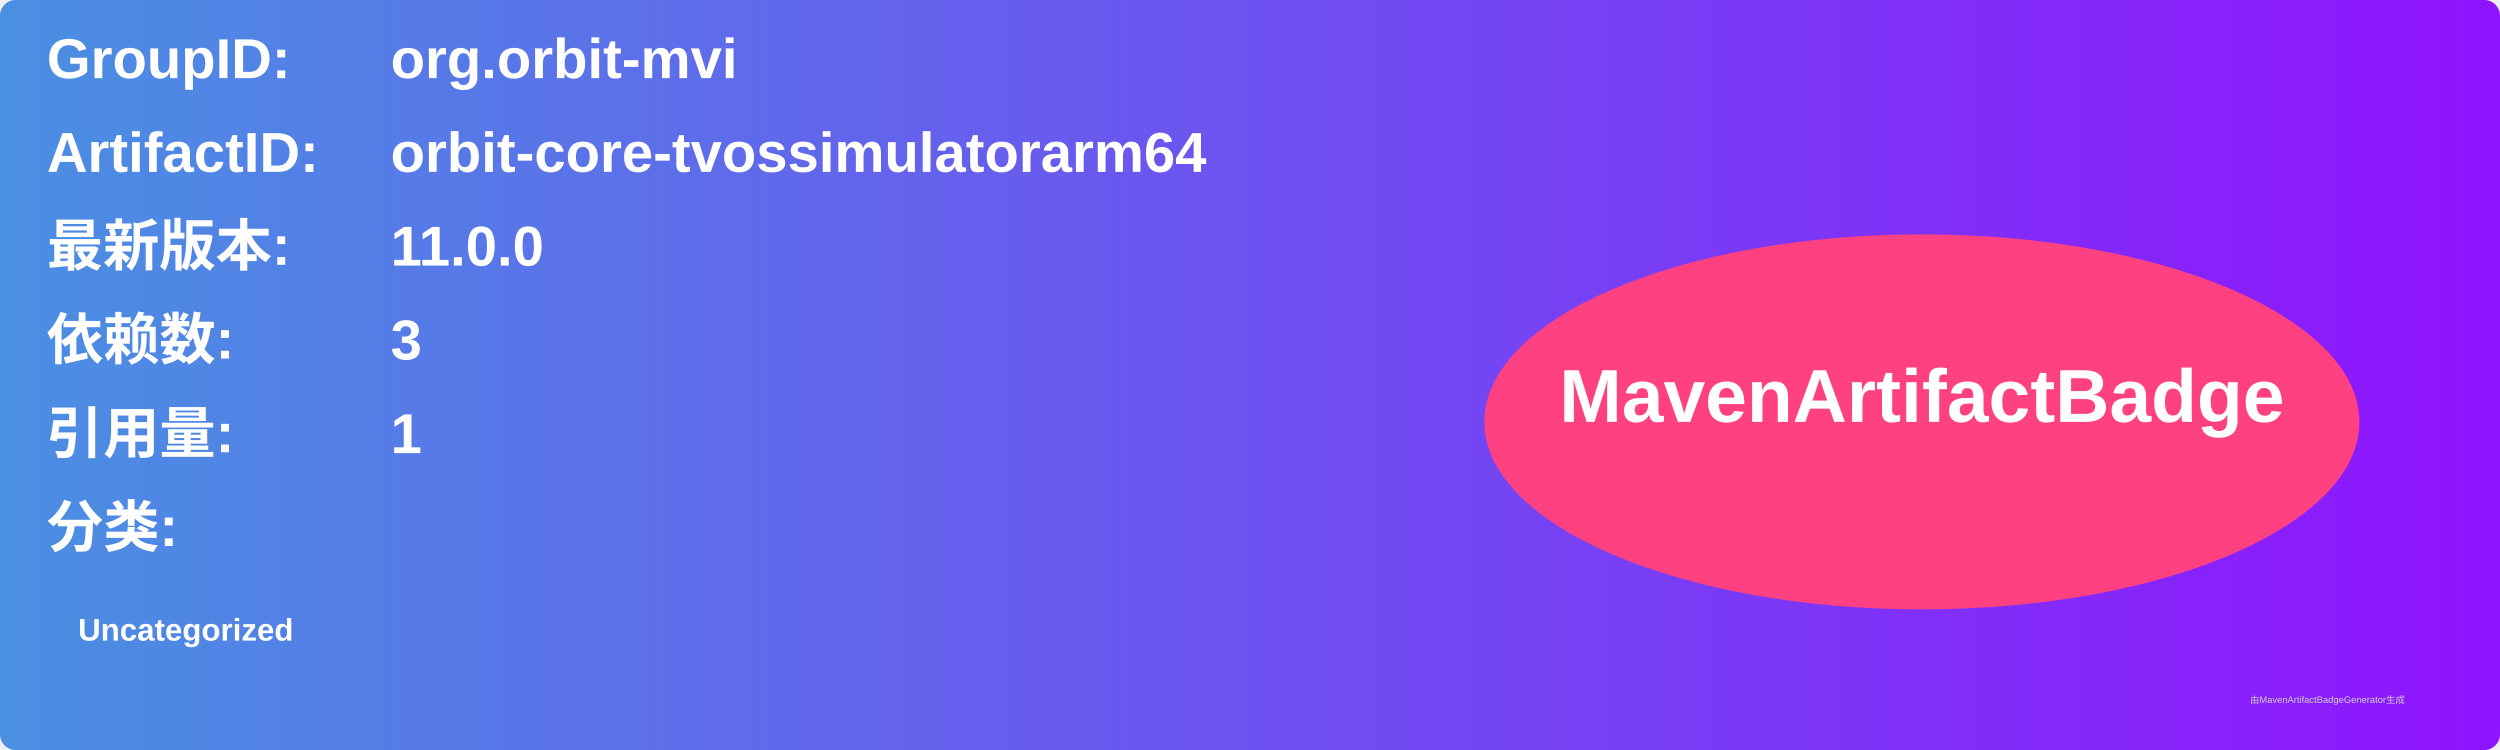
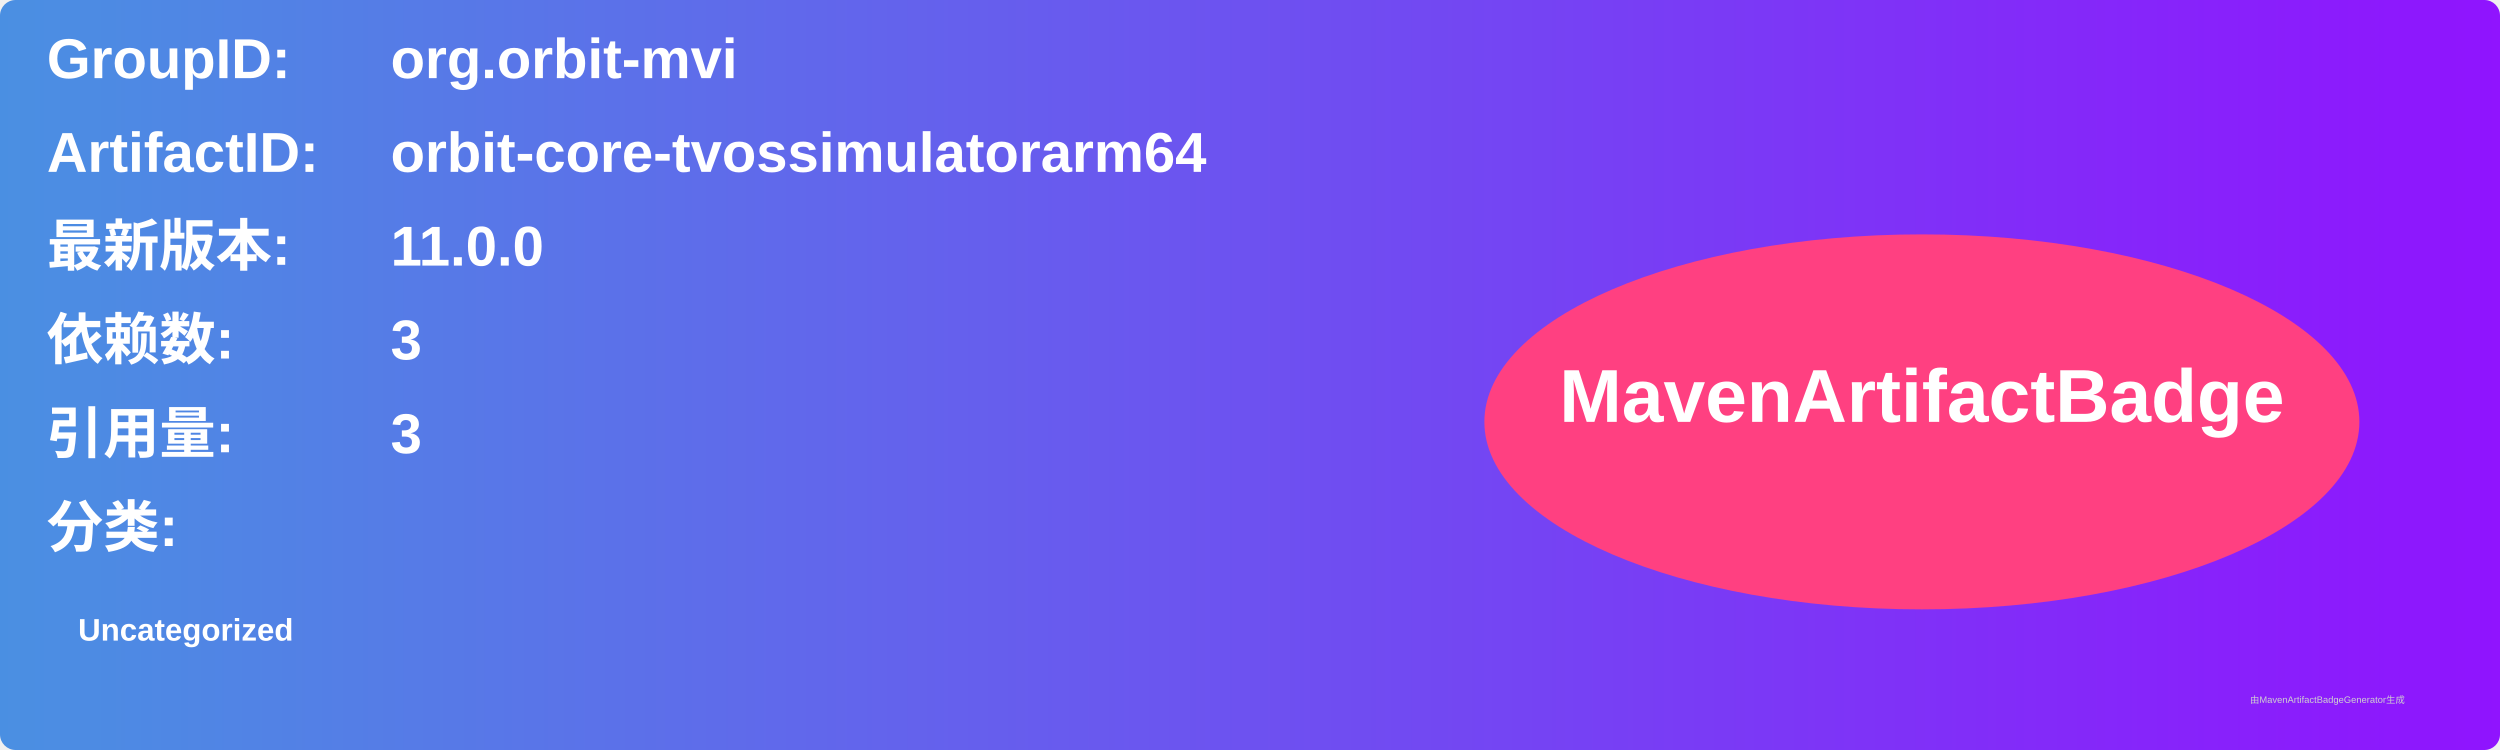
<svg xmlns="http://www.w3.org/2000/svg" width="800" height="240" viewBox="0 0 800 240">
  <linearGradient id="grad" x1="0%" y1="0%" x2="100%" y2="0%">
    <stop offset="0%" stop-color="#4a90e2" />
    <stop offset="100%" stop-color="#9013fe" />
  </linearGradient>
  <rect width="100%" height="100%" rx="5" ry="5" fill="url(#grad)" />
  <g transform="translate(15, 15)">
    <text x="0" y="10" font-family="Arial" font-size="18" fill="white" font-weight="bold" width="260">GroupID:</text>
    <text x="110" y="10" font-family="Arial" font-size="18" fill="white" font-weight="bold" width="460">org.orbit-mvi</text>
    <text x="0" y="40" font-family="Arial" font-size="18" fill="white" font-weight="bold" width="260">ArtifactID:</text>
    <text x="110" y="40" font-family="Arial" font-size="18" fill="white" font-weight="bold" width="460">orbit-core-tvossimulatorarm64</text>
    <text x="0" y="70" font-family="Arial" font-size="18" fill="white" font-weight="bold">最新版本:</text>
    <text x="110" y="70" font-family="Arial" font-size="18" fill="white" font-weight="bold">
      <tspan font-weight="bold">11.0.0</tspan>
    </text>
    <text x="0" y="100" font-family="Arial" font-size="18" fill="white" font-weight="bold">依赖数: </text>
    <text x="110" y="100" font-family="Arial" font-size="18" fill="white">
      <tspan font-weight="bold">3</tspan>
    </text>
    <text x="0" y="130" font-family="Arial" font-size="18" fill="white" font-weight="bold">引用量: </text>
    <text x="110" y="130" font-family="Arial" font-size="18" fill="white">
-       <tspan font-weight="bold">1</tspan>
+       <tspan font-weight="bold">3</tspan>
    </text>
    <text x="0" y="160" font-family="Arial" font-size="18" fill="white" font-weight="bold">分类:</text>
    <text x="10" y="190" font-family="Arial" font-size="10" fill="white">
      <tspan font-weight="bold">Uncategorized</tspan>
    </text>
    <ellipse cx="600" cy="120" rx="140" ry="60" fill="#ff4081" />
    <text x="600" y="120" text-anchor="middle" font-family="Arial" font-size="24" fill="white" font-weight="bold">MavenArtifactBadge</text>
  </g>
  <text x="720" y="225" font-family="Arial" font-size="3" fill="#d0d0d0">由MavenArtifactBadgeGenerator生成</text>
</svg>
